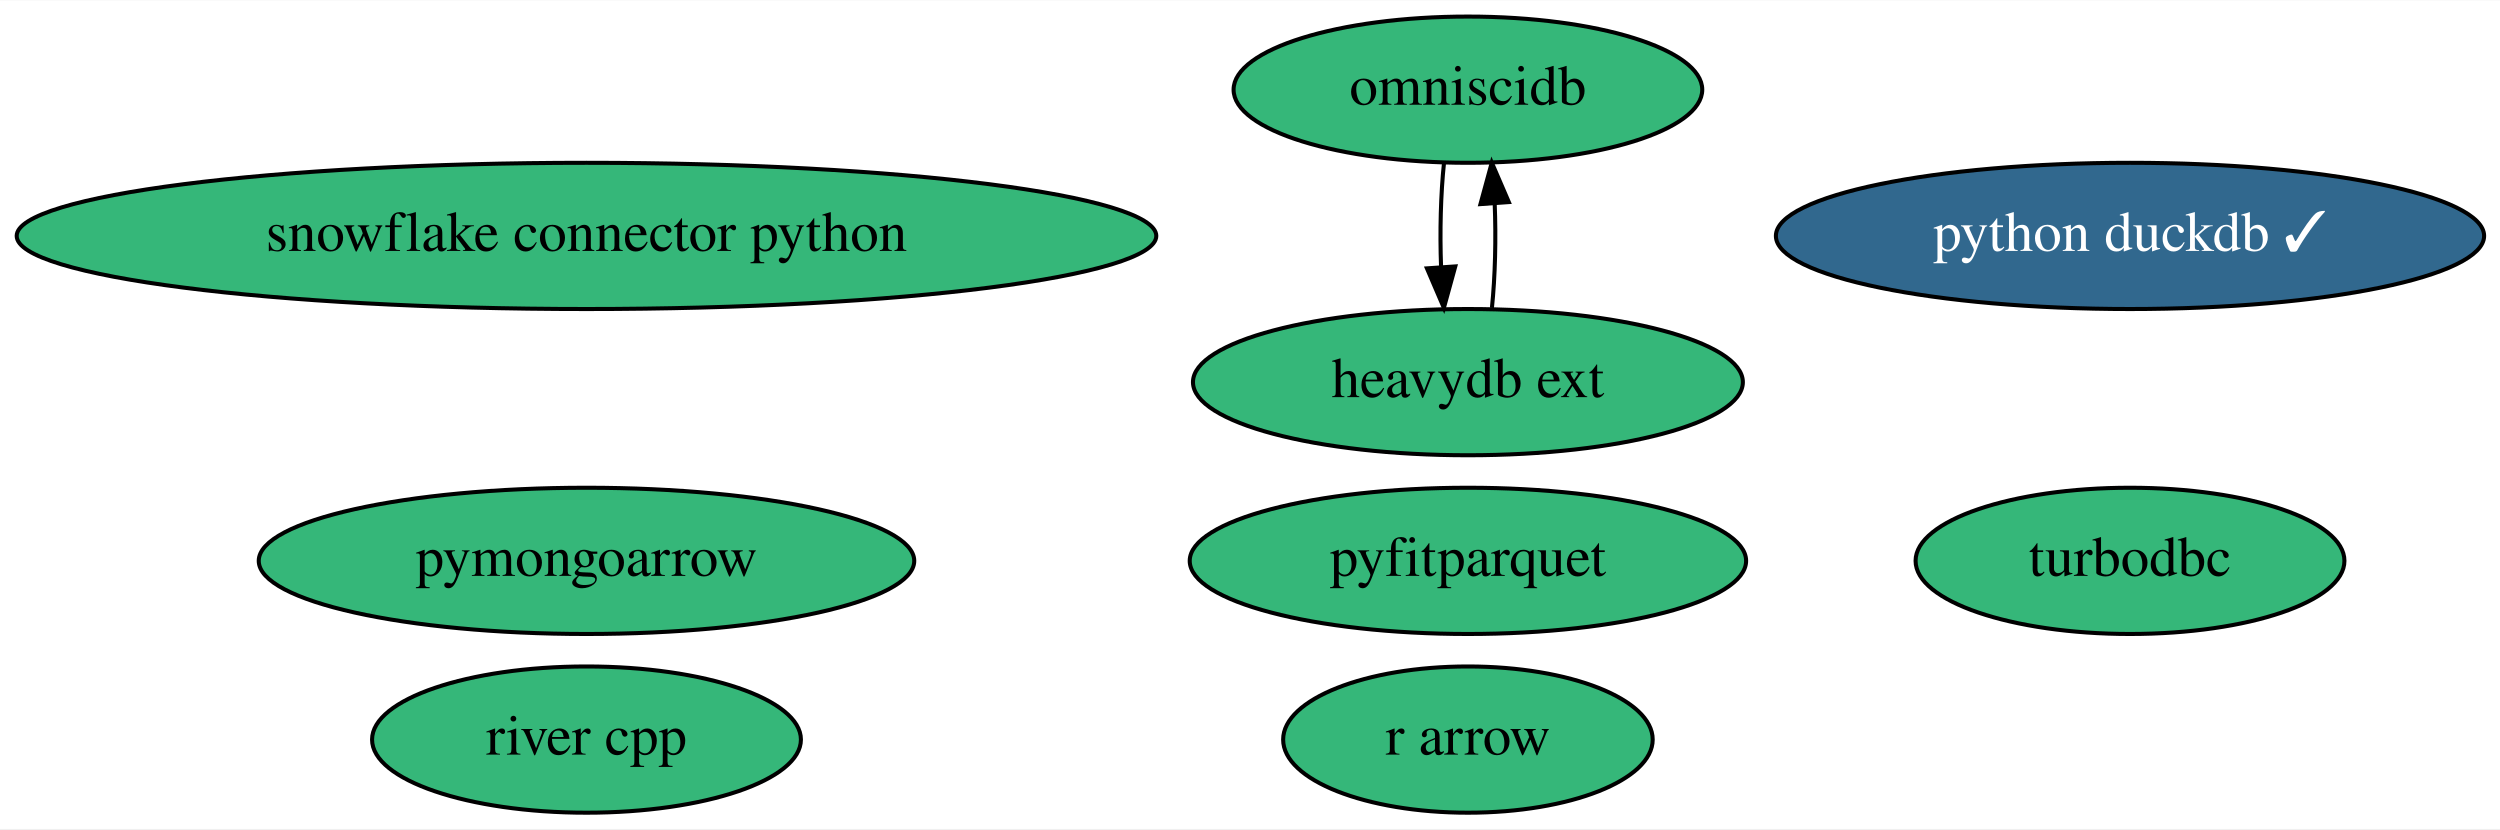
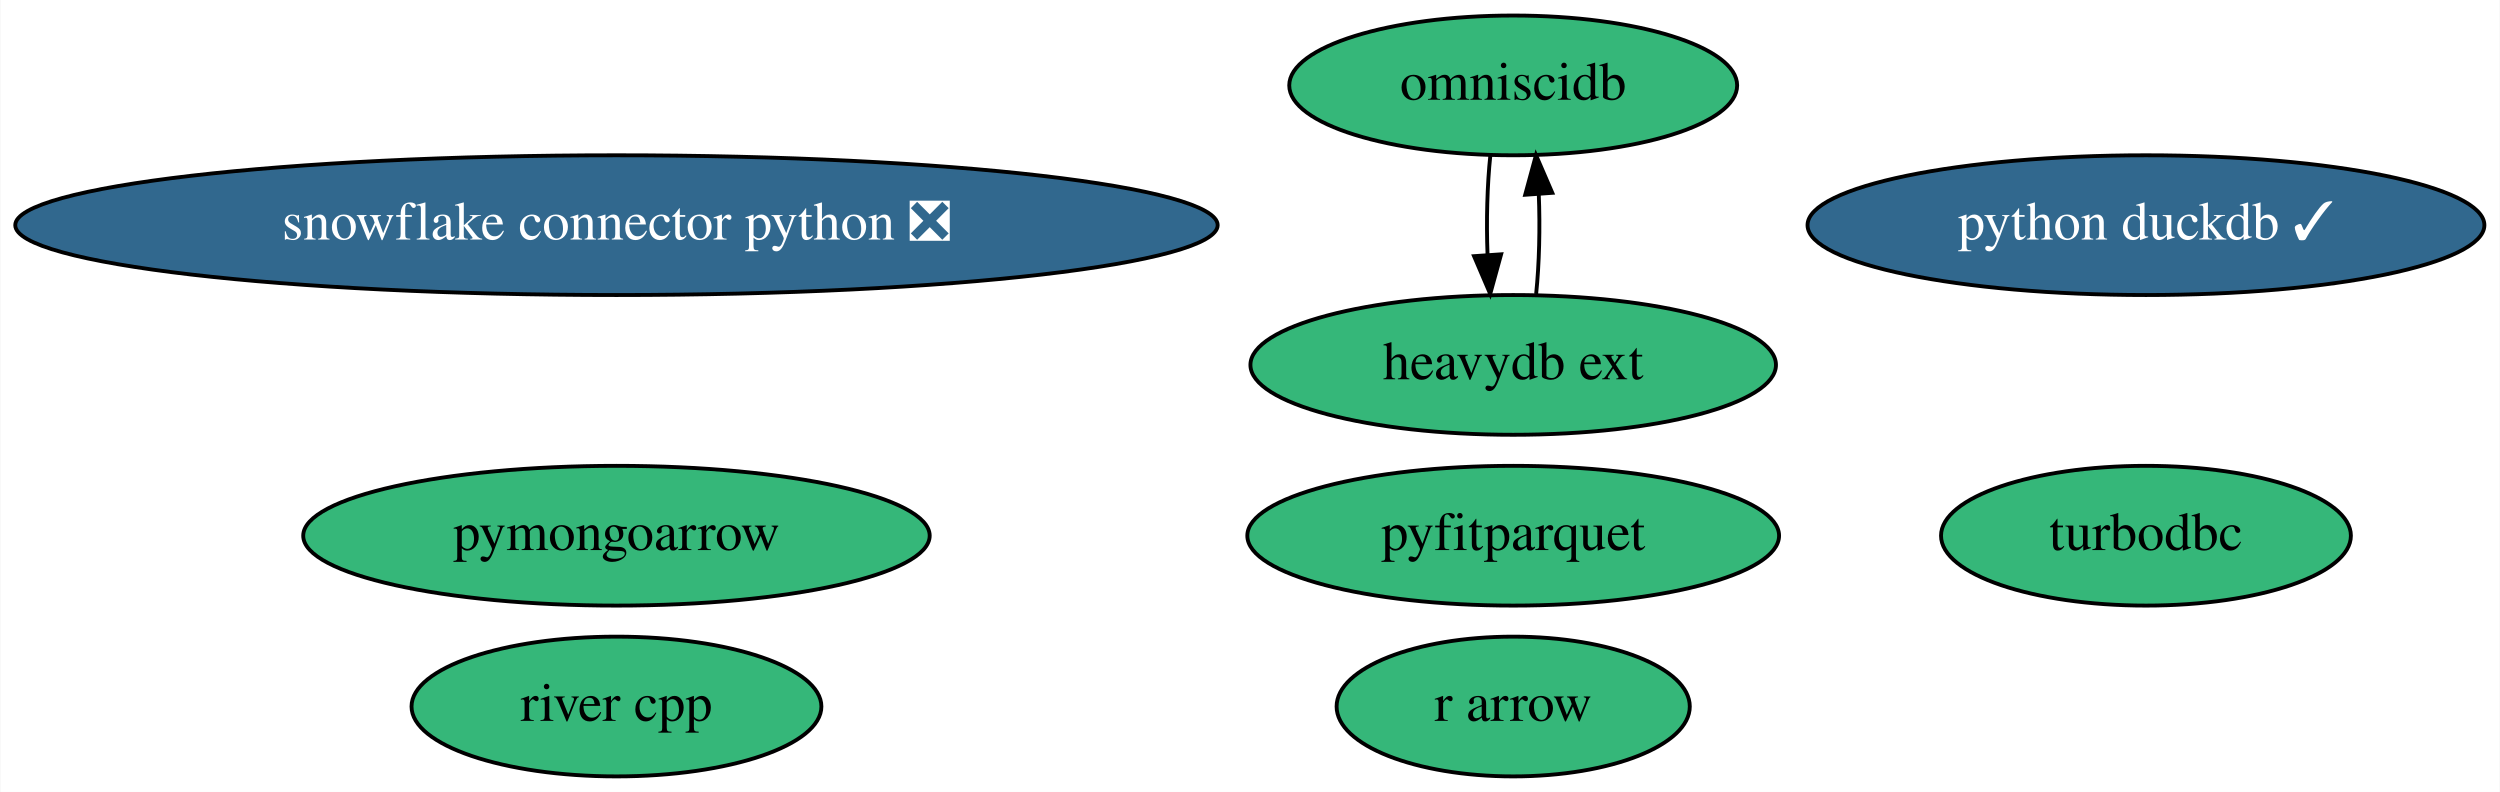
- <svg xmlns="http://www.w3.org/2000/svg" xmlns:xlink="http://www.w3.org/1999/xlink" width="615pt" height="204pt" viewBox="0.00 0.00 615.48 204.00">
+ <svg xmlns="http://www.w3.org/2000/svg" xmlns:xlink="http://www.w3.org/1999/xlink" width="644pt" height="204pt" viewBox="0.00 0.00 643.78 204.00">
  <g id="graph0" class="graph" transform="scale(1 1) rotate(0) translate(4 200)">
-     <polygon fill="white" stroke="transparent" points="-4,4 -4,-200 611.48,-200 611.48,4 -4,4" />
+     <polygon fill="white" stroke="transparent" points="-4,4 -4,-200 639.78,-200 639.78,4 -4,4" />
    <g id="node1" class="node">
      <g id="a_node1">
        <a xlink:href="https://github.com/conda-forge/turbodbc-feedstock" xlink:title="turbodbc">
-           <ellipse fill="#35b779" stroke="black" cx="520.39" cy="-62" rx="52.79" ry="18" />
-           <text text-anchor="middle" x="520.39" y="-58.3" font-family="Times,serif" font-size="14.00">turbodbc</text>
+           <ellipse fill="#35b779" stroke="black" cx="548.69" cy="-62" rx="52.79" ry="18" />
+           <text text-anchor="middle" x="548.69" y="-58.3" font-family="Times,serif" font-size="14.00">turbodbc</text>
        </a>
      </g>
    </g>
    <g id="node2" class="node">
      <g id="a_node2">
-         <a xlink:href="https://github.com/conda-forge/snowflake-connector-python-feedstock" xlink:title="snowflake connector python">
-           <ellipse fill="#35b779" stroke="black" cx="140.39" cy="-142" rx="140.28" ry="18" />
-           <text text-anchor="middle" x="140.39" y="-138.3" font-family="Times,serif" font-size="14.00">snowflake connector python</text>
+         <a xlink:href="https://github.com/conda-forge/snowflake-connector-python-feedstock/pull/106" xlink:title="snowflake connector python ❎">
+           <ellipse fill="#31688e" stroke="black" cx="154.69" cy="-142" rx="154.87" ry="18" />
+           <text text-anchor="middle" x="154.69" y="-138.3" font-family="Times,serif" font-size="14.00" fill="white">snowflake connector python ❎</text>
        </a>
      </g>
    </g>
    <g id="node3" class="node">
      <g id="a_node3">
        <a xlink:href="https://github.com/conda-forge/r-arrow-feedstock" xlink:title="r arrow">
-           <ellipse fill="#35b779" stroke="black" cx="357.39" cy="-18" rx="45.49" ry="18" />
-           <text text-anchor="middle" x="357.39" y="-14.3" font-family="Times,serif" font-size="14.00">r arrow</text>
+           <ellipse fill="#35b779" stroke="black" cx="385.69" cy="-18" rx="45.49" ry="18" />
+           <text text-anchor="middle" x="385.69" y="-14.3" font-family="Times,serif" font-size="14.00">r arrow</text>
        </a>
      </g>
    </g>
    <g id="node4" class="node">
      <g id="a_node4">
        <a xlink:href="https://github.com/conda-forge/python-duckdb-feedstock/pull/51" xlink:title="python duckdb ✓">
-           <ellipse fill="#31688e" stroke="black" cx="520.39" cy="-142" rx="87.18" ry="18" />
-           <text text-anchor="middle" x="520.39" y="-138.3" font-family="Times,serif" font-size="14.00" fill="white">python duckdb ✓</text>
+           <ellipse fill="#31688e" stroke="black" cx="548.69" cy="-142" rx="87.18" ry="18" />
+           <text text-anchor="middle" x="548.69" y="-138.3" font-family="Times,serif" font-size="14.00" fill="white">python duckdb ✓</text>
        </a>
      </g>
    </g>
    <g id="node5" class="node">
      <g id="a_node5">
        <a xlink:href="https://github.com/conda-forge/omniscidb-feedstock" xlink:title="omniscidb">
-           <ellipse fill="#35b779" stroke="black" cx="357.39" cy="-178" rx="57.69" ry="18" />
-           <text text-anchor="middle" x="357.39" y="-174.3" font-family="Times,serif" font-size="14.00">omniscidb</text>
+           <ellipse fill="#35b779" stroke="black" cx="385.69" cy="-178" rx="57.69" ry="18" />
+           <text text-anchor="middle" x="385.69" y="-174.3" font-family="Times,serif" font-size="14.00">omniscidb</text>
        </a>
      </g>
    </g>
    <g id="node9" class="node">
      <g id="a_node9">
        <a xlink:href="https://github.com/conda-forge/heavydb-ext-feedstock" xlink:title="heavydb ext">
-           <ellipse fill="#35b779" stroke="black" cx="357.39" cy="-106" rx="67.69" ry="18" />
-           <text text-anchor="middle" x="357.39" y="-102.3" font-family="Times,serif" font-size="14.00">heavydb ext</text>
+           <ellipse fill="#35b779" stroke="black" cx="385.69" cy="-106" rx="67.69" ry="18" />
+           <text text-anchor="middle" x="385.69" y="-102.3" font-family="Times,serif" font-size="14.00">heavydb ext</text>
        </a>
      </g>
    </g>
    <g id="edge1" class="edge">
-       <path fill="none" stroke="black" d="M351.51,-160.05C350.69,-152.35 350.45,-143.03 350.78,-134.36" />
-       <polygon fill="black" stroke="black" points="354.28,-134.49 351.47,-124.28 347.3,-134.01 354.28,-134.49" />
+       <path fill="none" stroke="black" d="M379.81,-160.05C378.99,-152.35 378.75,-143.03 379.08,-134.36" />
+       <polygon fill="black" stroke="black" points="382.58,-134.49 379.77,-124.28 375.6,-134.01 382.58,-134.49" />
    </g>
    <g id="node6" class="node">
      <g id="a_node6">
        <a xlink:href="https://github.com/conda-forge/pyfitparquet-feedstock" xlink:title="pyfitparquet">
-           <ellipse fill="#35b779" stroke="black" cx="357.39" cy="-62" rx="68.49" ry="18" />
-           <text text-anchor="middle" x="357.39" y="-58.3" font-family="Times,serif" font-size="14.00">pyfitparquet</text>
+           <ellipse fill="#35b779" stroke="black" cx="385.69" cy="-62" rx="68.49" ry="18" />
+           <text text-anchor="middle" x="385.69" y="-58.3" font-family="Times,serif" font-size="14.00">pyfitparquet</text>
        </a>
      </g>
    </g>
    <g id="node7" class="node">
      <g id="a_node7">
        <a xlink:href="https://github.com/conda-forge/pymongoarrow-feedstock" xlink:title="pymongoarrow">
-           <ellipse fill="#35b779" stroke="black" cx="140.39" cy="-62" rx="80.69" ry="18" />
-           <text text-anchor="middle" x="140.39" y="-58.3" font-family="Times,serif" font-size="14.00">pymongoarrow</text>
+           <ellipse fill="#35b779" stroke="black" cx="154.69" cy="-62" rx="80.69" ry="18" />
+           <text text-anchor="middle" x="154.69" y="-58.3" font-family="Times,serif" font-size="14.00">pymongoarrow</text>
        </a>
      </g>
    </g>
    <g id="node8" class="node">
      <g id="a_node8">
        <a xlink:href="https://github.com/conda-forge/river-cpp-feedstock" xlink:title="river cpp">
-           <ellipse fill="#35b779" stroke="black" cx="140.39" cy="-18" rx="52.79" ry="18" />
-           <text text-anchor="middle" x="140.39" y="-14.3" font-family="Times,serif" font-size="14.00">river cpp</text>
+           <ellipse fill="#35b779" stroke="black" cx="154.69" cy="-18" rx="52.79" ry="18" />
+           <text text-anchor="middle" x="154.69" y="-14.3" font-family="Times,serif" font-size="14.00">river cpp</text>
        </a>
      </g>
    </g>
    <g id="edge2" class="edge">
-       <path fill="none" stroke="black" d="M363.3,-124.28C364.1,-132.03 364.33,-141.36 363.98,-150.01" />
-       <polygon fill="black" stroke="black" points="360.48,-149.83 363.27,-160.05 367.46,-150.33 360.48,-149.83" />
+       <path fill="none" stroke="black" d="M391.6,-124.28C392.4,-132.03 392.63,-141.36 392.28,-150.01" />
+       <polygon fill="black" stroke="black" points="388.78,-149.83 391.56,-160.05 395.76,-150.33 388.78,-149.83" />
    </g>
  </g>
</svg>
